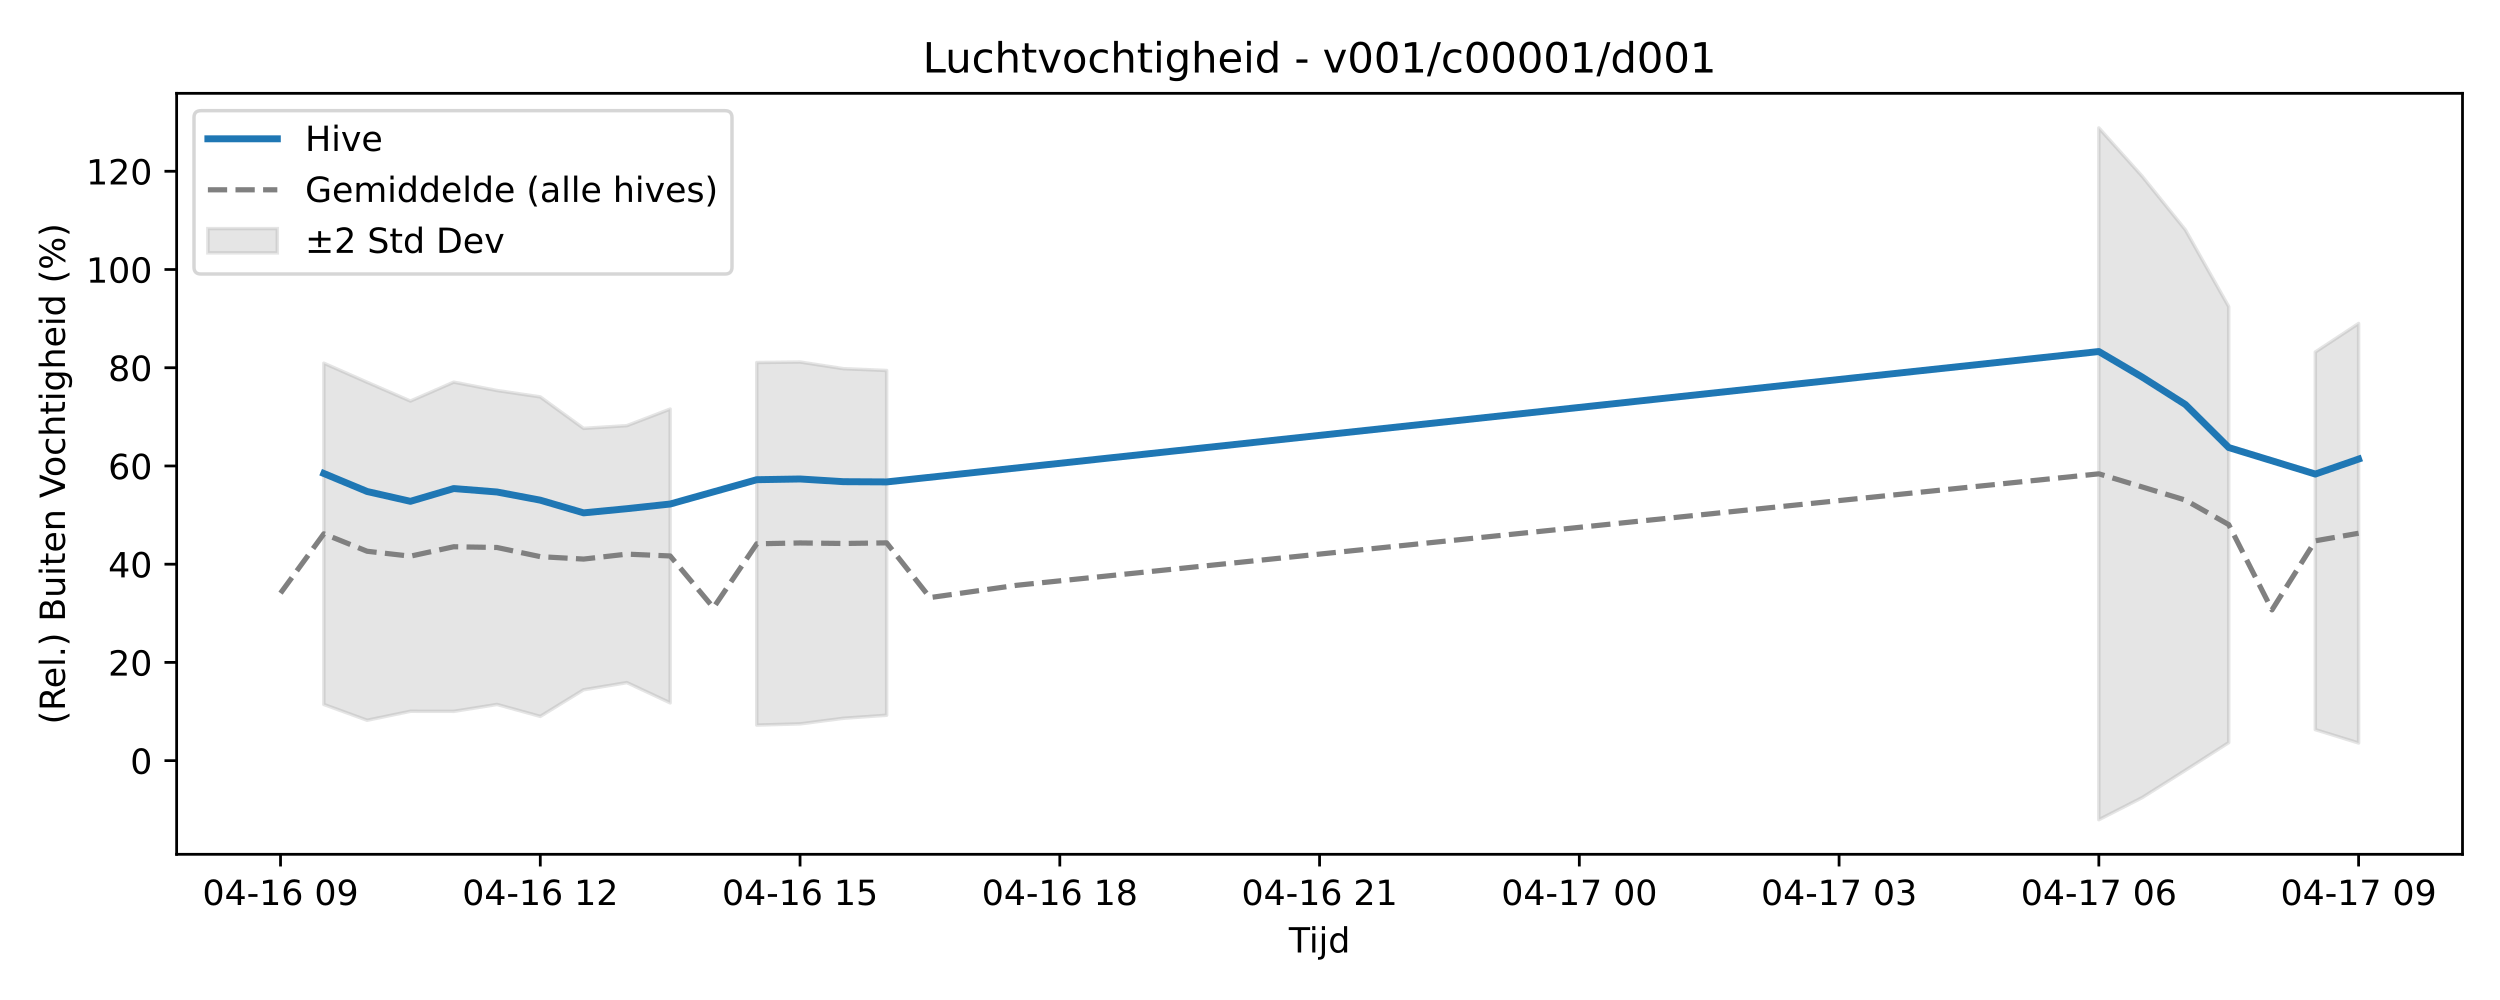
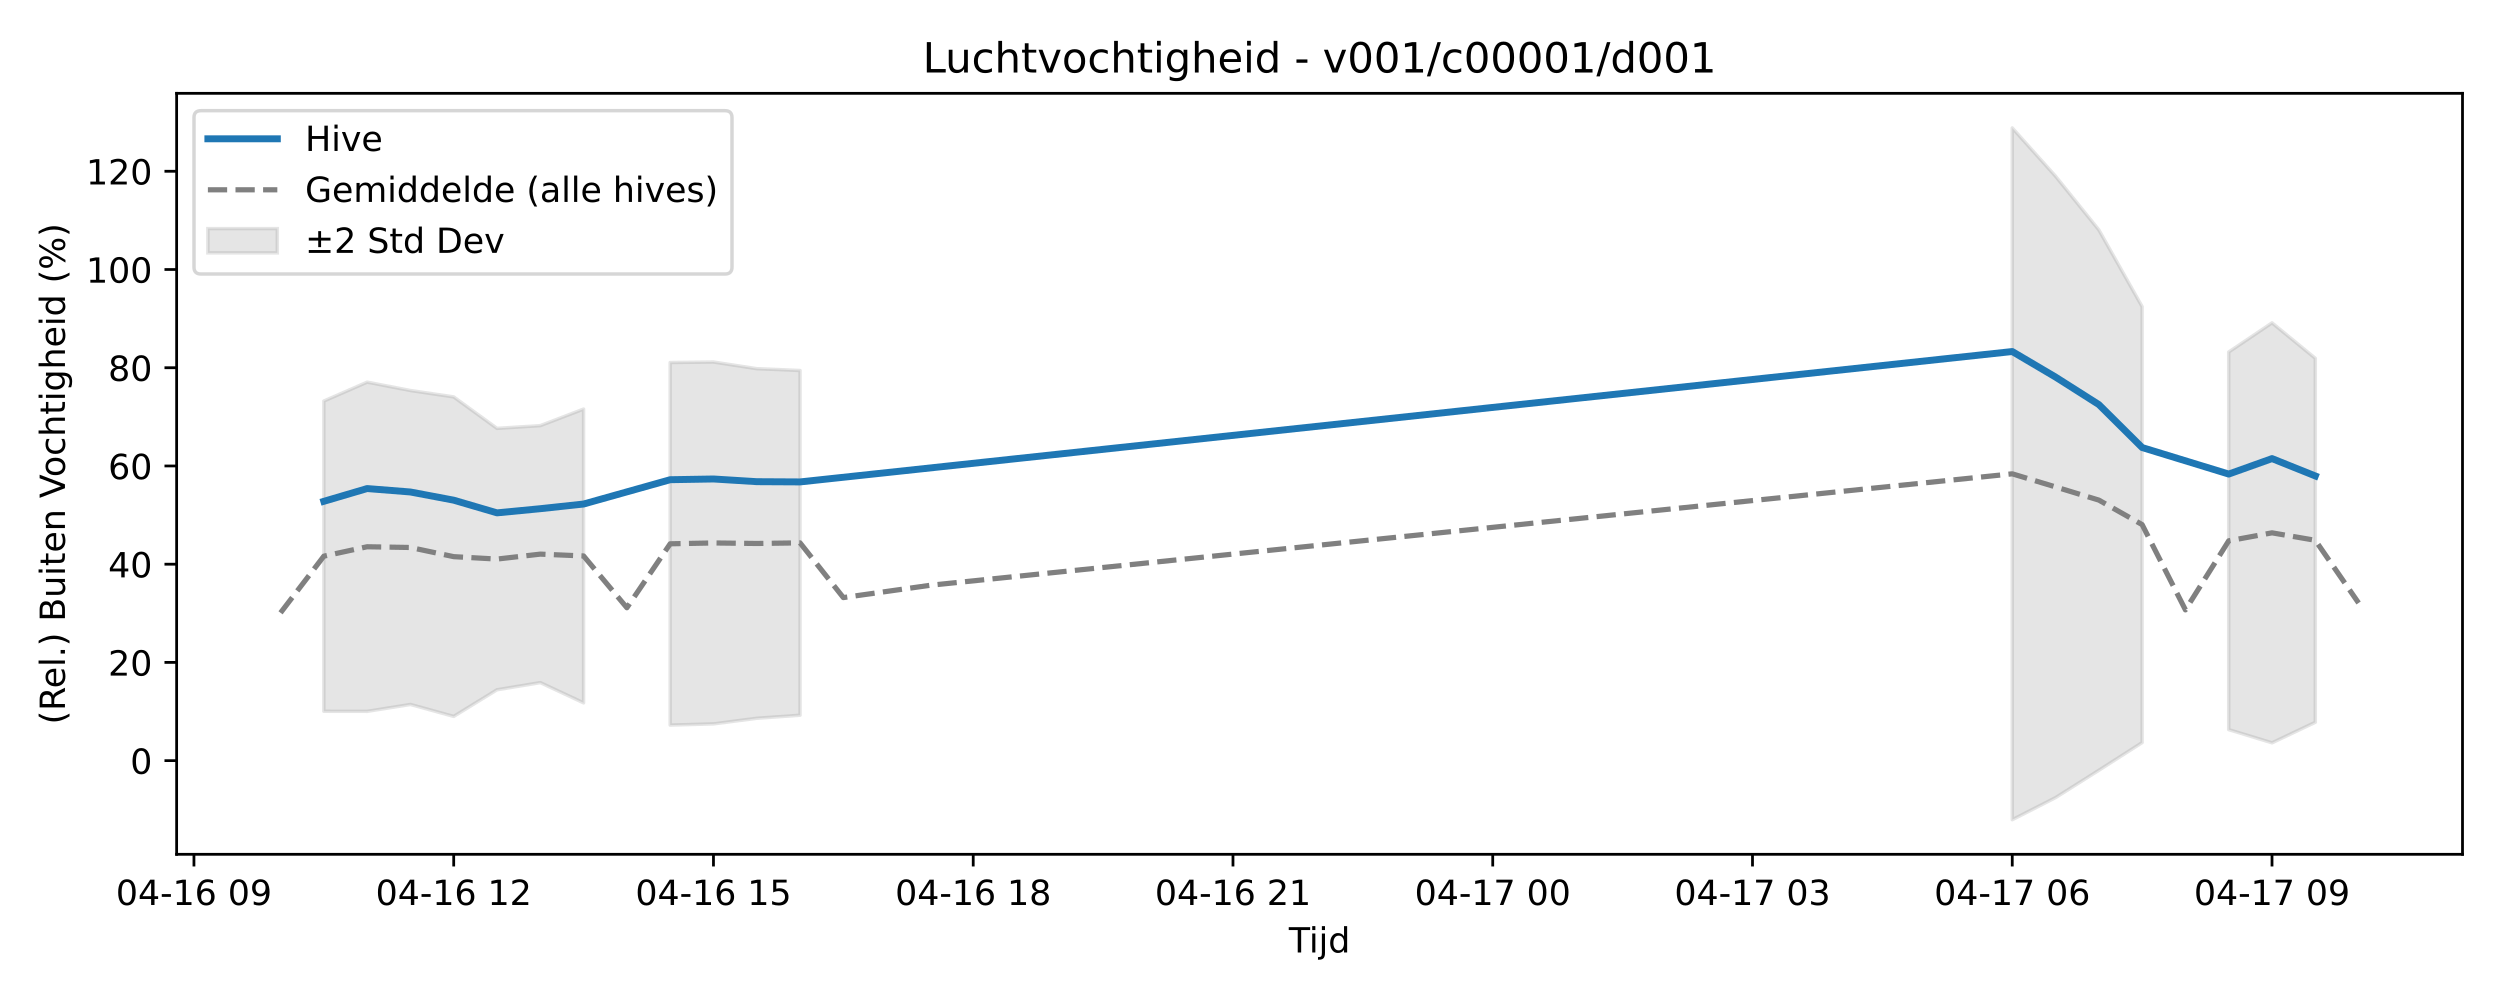
<svg xmlns="http://www.w3.org/2000/svg" xmlns:xlink="http://www.w3.org/1999/xlink" width="720pt" height="288pt" viewBox="0 0 720 288" version="1.1">
  <defs>
    <style type="text/css">*{stroke-linejoin: round; stroke-linecap: butt}</style>
  </defs>
  <g id="figure_1">
    <g id="patch_1">
      <path d="M 0 288  L 720 288  L 720 0  L 0 0  z " style="fill: #ffffff" />
    </g>
    <g id="axes_1">
      <g id="patch_2">
        <path d="M 50.87 246.04  L 709.2 246.04  L 709.2 26.88  L 50.87 26.88  z " style="fill: #ffffff" />
      </g>
      <g id="FillBetweenPolyCollection_1">
-         <path d="M 93.262 104.598  L 93.262 202.882  L 105.731 207.437  L 118.199 204.851  L 130.668 204.874  L 143.136 202.885  L 155.604 206.326  L 168.073 198.653  L 180.541 196.593  L 193.009 202.425  L 193.009 117.809  L 193.009 117.809  L 180.541 122.58  L 168.073 123.373  L 155.604 114.309  L 143.136 112.469  L 130.668 110.056  L 118.199 115.501  L 105.731 110.086  L 93.262 104.598  z " clip-path="url(#p2f67f9dd37)" style="fill: #808080; fill-opacity: 0.2; stroke: #808080; stroke-opacity: 0.2" />
-         <path d="M 217.946 104.407  L 217.946 208.826  L 230.415 208.478  L 242.883 206.864  L 255.351 205.988  L 255.351 106.703  L 255.351 106.703  L 242.883 106.179  L 230.415 104.259  L 217.946 104.407  z " clip-path="url(#p2f67f9dd37)" style="fill: #808080; fill-opacity: 0.2; stroke: #808080; stroke-opacity: 0.2" />
-         <path d="M 604.466 36.842  L 604.466 236.078  L 616.934 229.715  L 629.402 221.842  L 641.871 213.866  L 641.871 88.31  L 641.871 88.31  L 629.402 66.213  L 616.934 50.749  L 604.466 36.842  z " clip-path="url(#p2f67f9dd37)" style="fill: #808080; fill-opacity: 0.2; stroke: #808080; stroke-opacity: 0.2" />
-         <path d="M 666.808 101.379  L 666.808 210.132  L 679.276 213.986  L 679.276 93.164  L 679.276 93.164  L 666.808 101.379  z " clip-path="url(#p2f67f9dd37)" style="fill: #808080; fill-opacity: 0.2; stroke: #808080; stroke-opacity: 0.2" />
+         <path d="M 93.262 115.501  L 93.262 204.851  L 105.731 204.874  L 118.199 202.885  L 130.668 206.326  L 143.136 198.653  L 155.604 196.593  L 168.073 202.425  L 168.073 117.809  L 168.073 117.809  L 155.604 122.58  L 143.136 123.373  L 130.668 114.309  L 118.199 112.469  L 105.731 110.056  L 93.262 115.501  z " clip-path="url(#p03d1b58925)" style="fill: #808080; fill-opacity: 0.2; stroke: #808080; stroke-opacity: 0.2" />
+         <path d="M 193.009 104.407  L 193.009 208.826  L 205.478 208.478  L 217.946 206.864  L 230.415 205.988  L 230.415 106.703  L 230.415 106.703  L 217.946 106.179  L 205.478 104.259  L 193.009 104.407  z " clip-path="url(#p03d1b58925)" style="fill: #808080; fill-opacity: 0.2; stroke: #808080; stroke-opacity: 0.2" />
+         <path d="M 579.529 36.842  L 579.529 236.078  L 591.997 229.715  L 604.466 221.842  L 616.934 213.866  L 616.934 88.31  L 616.934 88.31  L 604.466 66.213  L 591.997 50.749  L 579.529 36.842  z " clip-path="url(#p03d1b58925)" style="fill: #808080; fill-opacity: 0.2; stroke: #808080; stroke-opacity: 0.2" />
+         <path d="M 641.871 101.379  L 641.871 210.132  L 654.339 213.935  L 666.808 208.012  L 666.808 103.193  L 666.808 103.193  L 654.339 92.98  L 641.871 101.379  z " clip-path="url(#p03d1b58925)" style="fill: #808080; fill-opacity: 0.2; stroke: #808080; stroke-opacity: 0.2" />
      </g>
      <g id="matplotlib.axis_1">
        <g id="xtick_1">
          <g id="line2d_1">
            <defs>
-               <path id="me0ae98fdb4" d="M 0 0  L 0 3.5  " style="stroke: #000000; stroke-width: 0.8" />
-             </defs>
-             <g>
-               <use xlink:href="#me0ae98fdb4" x="80.794" y="246.04" style="stroke: #000000; stroke-width: 0.8" />
+               <path id="m35a80b7413" d="M 0 0  L 0 3.5  " style="stroke: #000000; stroke-width: 0.8" />
+             </defs>
+             <g>
+               <use xlink:href="#m35a80b7413" x="55.857" y="246.04" style="stroke: #000000; stroke-width: 0.8" />
            </g>
          </g>
          <g id="text_1">
-             <g transform="translate(58.31362 260.6384) scale(0.1 -0.1)">
+             <g transform="translate(33.37688 260.6384) scale(0.1 -0.1)">
              <defs>
                <path id="DejaVuSans-30" d="M 2034 4250  Q 1547 4250 1301 3770  Q 1056 3291 1056 2328  Q 1056 1369 1301 889  Q 1547 409 2034 409  Q 2525 409 2770 889  Q 3016 1369 3016 2328  Q 3016 3291 2770 3770  Q 2525 4250 2034 4250  z M 2034 4750  Q 2819 4750 3233 4129  Q 3647 3509 3647 2328  Q 3647 1150 3233 529  Q 2819 -91 2034 -91  Q 1250 -91 836 529  Q 422 1150 422 2328  Q 422 3509 836 4129  Q 1250 4750 2034 4750  z " transform="scale(0.015625)" />
                <path id="DejaVuSans-34" d="M 2419 4116  L 825 1625  L 2419 1625  L 2419 4116  z M 2253 4666  L 3047 4666  L 3047 1625  L 3713 1625  L 3713 1100  L 3047 1100  L 3047 0  L 2419 0  L 2419 1100  L 313 1100  L 313 1709  L 2253 4666  z " transform="scale(0.015625)" />
                <path id="DejaVuSans-2d" d="M 313 2009  L 1997 2009  L 1997 1497  L 313 1497  L 313 2009  z " transform="scale(0.015625)" />
                <path id="DejaVuSans-31" d="M 794 531  L 1825 531  L 1825 4091  L 703 3866  L 703 4441  L 1819 4666  L 2450 4666  L 2450 531  L 3481 531  L 3481 0  L 794 0  L 794 531  z " transform="scale(0.015625)" />
                <path id="DejaVuSans-36" d="M 2113 2584  Q 1688 2584 1439 2293  Q 1191 2003 1191 1497  Q 1191 994 1439 701  Q 1688 409 2113 409  Q 2538 409 2786 701  Q 3034 994 3034 1497  Q 3034 2003 2786 2293  Q 2538 2584 2113 2584  z M 3366 4563  L 3366 3988  Q 3128 4100 2886 4159  Q 2644 4219 2406 4219  Q 1781 4219 1451 3797  Q 1122 3375 1075 2522  Q 1259 2794 1537 2939  Q 1816 3084 2150 3084  Q 2853 3084 3261 2657  Q 3669 2231 3669 1497  Q 3669 778 3244 343  Q 2819 -91 2113 -91  Q 1303 -91 875 529  Q 447 1150 447 2328  Q 447 3434 972 4092  Q 1497 4750 2381 4750  Q 2619 4750 2861 4703  Q 3103 4656 3366 4563  z " transform="scale(0.015625)" />
                <path id="DejaVuSans-20" transform="scale(0.015625)" />
                <path id="DejaVuSans-39" d="M 703 97  L 703 672  Q 941 559 1184 500  Q 1428 441 1663 441  Q 2288 441 2617 861  Q 2947 1281 2994 2138  Q 2813 1869 2534 1725  Q 2256 1581 1919 1581  Q 1219 1581 811 2004  Q 403 2428 403 3163  Q 403 3881 828 4315  Q 1253 4750 1959 4750  Q 2769 4750 3195 4129  Q 3622 3509 3622 2328  Q 3622 1225 3098 567  Q 2575 -91 1691 -91  Q 1453 -91 1209 -44  Q 966 3 703 97  z M 1959 2075  Q 2384 2075 2632 2365  Q 2881 2656 2881 3163  Q 2881 3666 2632 3958  Q 2384 4250 1959 4250  Q 1534 4250 1286 3958  Q 1038 3666 1038 3163  Q 1038 2656 1286 2365  Q 1534 2075 1959 2075  z " transform="scale(0.015625)" />
              </defs>
              <use xlink:href="#DejaVuSans-30" />
              <use xlink:href="#DejaVuSans-34" transform="translate(63.62305 0)" />
              <use xlink:href="#DejaVuSans-2d" transform="translate(127.2461 0)" />
              <use xlink:href="#DejaVuSans-31" transform="translate(163.3301 0)" />
              <use xlink:href="#DejaVuSans-36" transform="translate(226.9531 0)" />
              <use xlink:href="#DejaVuSans-20" transform="translate(290.5762 0)" />
              <use xlink:href="#DejaVuSans-30" transform="translate(322.3633 0)" />
              <use xlink:href="#DejaVuSans-39" transform="translate(385.9863 0)" />
            </g>
          </g>
        </g>
        <g id="xtick_2">
          <g id="line2d_2">
            <g>
-               <use xlink:href="#me0ae98fdb4" x="155.604" y="246.04" style="stroke: #000000; stroke-width: 0.8" />
+               <use xlink:href="#m35a80b7413" x="130.668" y="246.04" style="stroke: #000000; stroke-width: 0.8" />
            </g>
          </g>
          <g id="text_2">
-             <g transform="translate(133.1238 260.6384) scale(0.1 -0.1)">
+             <g transform="translate(108.1871 260.6384) scale(0.1 -0.1)">
              <defs>
                <path id="DejaVuSans-32" d="M 1228 531  L 3431 531  L 3431 0  L 469 0  L 469 531  Q 828 903 1448 1529  Q 2069 2156 2228 2338  Q 2531 2678 2651 2914  Q 2772 3150 2772 3378  Q 2772 3750 2511 3984  Q 2250 4219 1831 4219  Q 1534 4219 1204 4116  Q 875 4013 500 3803  L 500 4441  Q 881 4594 1212 4672  Q 1544 4750 1819 4750  Q 2544 4750 2975 4387  Q 3406 4025 3406 3419  Q 3406 3131 3298 2873  Q 3191 2616 2906 2266  Q 2828 2175 2409 1742  Q 1991 1309 1228 531  z " transform="scale(0.015625)" />
              </defs>
              <use xlink:href="#DejaVuSans-30" />
              <use xlink:href="#DejaVuSans-34" transform="translate(63.62305 0)" />
              <use xlink:href="#DejaVuSans-2d" transform="translate(127.2461 0)" />
              <use xlink:href="#DejaVuSans-31" transform="translate(163.3301 0)" />
              <use xlink:href="#DejaVuSans-36" transform="translate(226.9531 0)" />
              <use xlink:href="#DejaVuSans-20" transform="translate(290.5762 0)" />
              <use xlink:href="#DejaVuSans-31" transform="translate(322.3633 0)" />
              <use xlink:href="#DejaVuSans-32" transform="translate(385.9863 0)" />
            </g>
          </g>
        </g>
        <g id="xtick_3">
          <g id="line2d_3">
            <g>
-               <use xlink:href="#me0ae98fdb4" x="230.415" y="246.04" style="stroke: #000000; stroke-width: 0.8" />
+               <use xlink:href="#m35a80b7413" x="205.478" y="246.04" style="stroke: #000000; stroke-width: 0.8" />
            </g>
          </g>
          <g id="text_3">
-             <g transform="translate(207.9341 260.6384) scale(0.1 -0.1)">
+             <g transform="translate(182.9973 260.6384) scale(0.1 -0.1)">
              <defs>
                <path id="DejaVuSans-35" d="M 691 4666  L 3169 4666  L 3169 4134  L 1269 4134  L 1269 2991  Q 1406 3038 1543 3061  Q 1681 3084 1819 3084  Q 2600 3084 3056 2656  Q 3513 2228 3513 1497  Q 3513 744 3044 326  Q 2575 -91 1722 -91  Q 1428 -91 1123 -41  Q 819 9 494 109  L 494 744  Q 775 591 1075 516  Q 1375 441 1709 441  Q 2250 441 2565 725  Q 2881 1009 2881 1497  Q 2881 1984 2565 2268  Q 2250 2553 1709 2553  Q 1456 2553 1204 2497  Q 953 2441 691 2322  L 691 4666  z " transform="scale(0.015625)" />
              </defs>
              <use xlink:href="#DejaVuSans-30" />
              <use xlink:href="#DejaVuSans-34" transform="translate(63.62305 0)" />
              <use xlink:href="#DejaVuSans-2d" transform="translate(127.2461 0)" />
              <use xlink:href="#DejaVuSans-31" transform="translate(163.3301 0)" />
              <use xlink:href="#DejaVuSans-36" transform="translate(226.9531 0)" />
              <use xlink:href="#DejaVuSans-20" transform="translate(290.5762 0)" />
              <use xlink:href="#DejaVuSans-31" transform="translate(322.3633 0)" />
              <use xlink:href="#DejaVuSans-35" transform="translate(385.9863 0)" />
            </g>
          </g>
        </g>
        <g id="xtick_4">
          <g id="line2d_4">
            <g>
-               <use xlink:href="#me0ae98fdb4" x="305.225" y="246.04" style="stroke: #000000; stroke-width: 0.8" />
+               <use xlink:href="#m35a80b7413" x="280.288" y="246.04" style="stroke: #000000; stroke-width: 0.8" />
            </g>
          </g>
          <g id="text_4">
-             <g transform="translate(282.7443 260.6384) scale(0.1 -0.1)">
+             <g transform="translate(257.8076 260.6384) scale(0.1 -0.1)">
              <defs>
                <path id="DejaVuSans-38" d="M 2034 2216  Q 1584 2216 1326 1975  Q 1069 1734 1069 1313  Q 1069 891 1326 650  Q 1584 409 2034 409  Q 2484 409 2743 651  Q 3003 894 3003 1313  Q 3003 1734 2745 1975  Q 2488 2216 2034 2216  z M 1403 2484  Q 997 2584 770 2862  Q 544 3141 544 3541  Q 544 4100 942 4425  Q 1341 4750 2034 4750  Q 2731 4750 3128 4425  Q 3525 4100 3525 3541  Q 3525 3141 3298 2862  Q 3072 2584 2669 2484  Q 3125 2378 3379 2068  Q 3634 1759 3634 1313  Q 3634 634 3220 271  Q 2806 -91 2034 -91  Q 1263 -91 848 271  Q 434 634 434 1313  Q 434 1759 690 2068  Q 947 2378 1403 2484  z M 1172 3481  Q 1172 3119 1398 2916  Q 1625 2713 2034 2713  Q 2441 2713 2670 2916  Q 2900 3119 2900 3481  Q 2900 3844 2670 4047  Q 2441 4250 2034 4250  Q 1625 4250 1398 4047  Q 1172 3844 1172 3481  z " transform="scale(0.015625)" />
              </defs>
              <use xlink:href="#DejaVuSans-30" />
              <use xlink:href="#DejaVuSans-34" transform="translate(63.62305 0)" />
              <use xlink:href="#DejaVuSans-2d" transform="translate(127.2461 0)" />
              <use xlink:href="#DejaVuSans-31" transform="translate(163.3301 0)" />
              <use xlink:href="#DejaVuSans-36" transform="translate(226.9531 0)" />
              <use xlink:href="#DejaVuSans-20" transform="translate(290.5762 0)" />
              <use xlink:href="#DejaVuSans-31" transform="translate(322.3633 0)" />
              <use xlink:href="#DejaVuSans-38" transform="translate(385.9863 0)" />
            </g>
          </g>
        </g>
        <g id="xtick_5">
          <g id="line2d_5">
            <g>
-               <use xlink:href="#me0ae98fdb4" x="380.035" y="246.04" style="stroke: #000000; stroke-width: 0.8" />
+               <use xlink:href="#m35a80b7413" x="355.098" y="246.04" style="stroke: #000000; stroke-width: 0.8" />
            </g>
          </g>
          <g id="text_5">
-             <g transform="translate(357.5545 260.6384) scale(0.1 -0.1)">
+             <g transform="translate(332.6178 260.6384) scale(0.1 -0.1)">
              <use xlink:href="#DejaVuSans-30" />
              <use xlink:href="#DejaVuSans-34" transform="translate(63.62305 0)" />
              <use xlink:href="#DejaVuSans-2d" transform="translate(127.2461 0)" />
              <use xlink:href="#DejaVuSans-31" transform="translate(163.3301 0)" />
              <use xlink:href="#DejaVuSans-36" transform="translate(226.9531 0)" />
              <use xlink:href="#DejaVuSans-20" transform="translate(290.5762 0)" />
              <use xlink:href="#DejaVuSans-32" transform="translate(322.3633 0)" />
              <use xlink:href="#DejaVuSans-31" transform="translate(385.9863 0)" />
            </g>
          </g>
        </g>
        <g id="xtick_6">
          <g id="line2d_6">
            <g>
-               <use xlink:href="#me0ae98fdb4" x="454.845" y="246.04" style="stroke: #000000; stroke-width: 0.8" />
+               <use xlink:href="#m35a80b7413" x="429.908" y="246.04" style="stroke: #000000; stroke-width: 0.8" />
            </g>
          </g>
          <g id="text_6">
-             <g transform="translate(432.3648 260.6384) scale(0.1 -0.1)">
+             <g transform="translate(407.428 260.6384) scale(0.1 -0.1)">
              <defs>
                <path id="DejaVuSans-37" d="M 525 4666  L 3525 4666  L 3525 4397  L 1831 0  L 1172 0  L 2766 4134  L 525 4134  L 525 4666  z " transform="scale(0.015625)" />
              </defs>
              <use xlink:href="#DejaVuSans-30" />
              <use xlink:href="#DejaVuSans-34" transform="translate(63.62305 0)" />
              <use xlink:href="#DejaVuSans-2d" transform="translate(127.2461 0)" />
              <use xlink:href="#DejaVuSans-31" transform="translate(163.3301 0)" />
              <use xlink:href="#DejaVuSans-37" transform="translate(226.9531 0)" />
              <use xlink:href="#DejaVuSans-20" transform="translate(290.5762 0)" />
              <use xlink:href="#DejaVuSans-30" transform="translate(322.3633 0)" />
              <use xlink:href="#DejaVuSans-30" transform="translate(385.9863 0)" />
            </g>
          </g>
        </g>
        <g id="xtick_7">
          <g id="line2d_7">
            <g>
-               <use xlink:href="#me0ae98fdb4" x="529.655" y="246.04" style="stroke: #000000; stroke-width: 0.8" />
+               <use xlink:href="#m35a80b7413" x="504.719" y="246.04" style="stroke: #000000; stroke-width: 0.8" />
            </g>
          </g>
          <g id="text_7">
-             <g transform="translate(507.175 260.6384) scale(0.1 -0.1)">
+             <g transform="translate(482.2382 260.6384) scale(0.1 -0.1)">
              <defs>
                <path id="DejaVuSans-33" d="M 2597 2516  Q 3050 2419 3304 2112  Q 3559 1806 3559 1356  Q 3559 666 3084 287  Q 2609 -91 1734 -91  Q 1441 -91 1130 -33  Q 819 25 488 141  L 488 750  Q 750 597 1062 519  Q 1375 441 1716 441  Q 2309 441 2620 675  Q 2931 909 2931 1356  Q 2931 1769 2642 2001  Q 2353 2234 1838 2234  L 1294 2234  L 1294 2753  L 1863 2753  Q 2328 2753 2575 2939  Q 2822 3125 2822 3475  Q 2822 3834 2567 4026  Q 2313 4219 1838 4219  Q 1578 4219 1281 4162  Q 984 4106 628 3988  L 628 4550  Q 988 4650 1302 4700  Q 1616 4750 1894 4750  Q 2613 4750 3031 4423  Q 3450 4097 3450 3541  Q 3450 3153 3228 2886  Q 3006 2619 2597 2516  z " transform="scale(0.015625)" />
              </defs>
              <use xlink:href="#DejaVuSans-30" />
              <use xlink:href="#DejaVuSans-34" transform="translate(63.62305 0)" />
              <use xlink:href="#DejaVuSans-2d" transform="translate(127.2461 0)" />
              <use xlink:href="#DejaVuSans-31" transform="translate(163.3301 0)" />
              <use xlink:href="#DejaVuSans-37" transform="translate(226.9531 0)" />
              <use xlink:href="#DejaVuSans-20" transform="translate(290.5762 0)" />
              <use xlink:href="#DejaVuSans-30" transform="translate(322.3633 0)" />
              <use xlink:href="#DejaVuSans-33" transform="translate(385.9863 0)" />
            </g>
          </g>
        </g>
        <g id="xtick_8">
          <g id="line2d_8">
            <g>
-               <use xlink:href="#me0ae98fdb4" x="604.466" y="246.04" style="stroke: #000000; stroke-width: 0.8" />
+               <use xlink:href="#m35a80b7413" x="579.529" y="246.04" style="stroke: #000000; stroke-width: 0.8" />
            </g>
          </g>
          <g id="text_8">
-             <g transform="translate(581.9852 260.6384) scale(0.1 -0.1)">
+             <g transform="translate(557.0485 260.6384) scale(0.1 -0.1)">
              <use xlink:href="#DejaVuSans-30" />
              <use xlink:href="#DejaVuSans-34" transform="translate(63.62305 0)" />
              <use xlink:href="#DejaVuSans-2d" transform="translate(127.2461 0)" />
              <use xlink:href="#DejaVuSans-31" transform="translate(163.3301 0)" />
              <use xlink:href="#DejaVuSans-37" transform="translate(226.9531 0)" />
              <use xlink:href="#DejaVuSans-20" transform="translate(290.5762 0)" />
              <use xlink:href="#DejaVuSans-30" transform="translate(322.3633 0)" />
              <use xlink:href="#DejaVuSans-36" transform="translate(385.9863 0)" />
            </g>
          </g>
        </g>
        <g id="xtick_9">
          <g id="line2d_9">
            <g>
-               <use xlink:href="#me0ae98fdb4" x="679.276" y="246.04" style="stroke: #000000; stroke-width: 0.8" />
+               <use xlink:href="#m35a80b7413" x="654.339" y="246.04" style="stroke: #000000; stroke-width: 0.8" />
            </g>
          </g>
          <g id="text_9">
-             <g transform="translate(656.7954 260.6384) scale(0.1 -0.1)">
+             <g transform="translate(631.8587 260.6384) scale(0.1 -0.1)">
              <use xlink:href="#DejaVuSans-30" />
              <use xlink:href="#DejaVuSans-34" transform="translate(63.62305 0)" />
              <use xlink:href="#DejaVuSans-2d" transform="translate(127.2461 0)" />
              <use xlink:href="#DejaVuSans-31" transform="translate(163.3301 0)" />
              <use xlink:href="#DejaVuSans-37" transform="translate(226.9531 0)" />
              <use xlink:href="#DejaVuSans-20" transform="translate(290.5762 0)" />
              <use xlink:href="#DejaVuSans-30" transform="translate(322.3633 0)" />
              <use xlink:href="#DejaVuSans-39" transform="translate(385.9863 0)" />
            </g>
          </g>
        </g>
        <g id="text_10">
          <g transform="translate(371.185 274.3166) scale(0.1 -0.1)">
            <defs>
              <path id="DejaVuSans-54" d="M -19 4666  L 3928 4666  L 3928 4134  L 2272 4134  L 2272 0  L 1638 0  L 1638 4134  L -19 4134  L -19 4666  z " transform="scale(0.015625)" />
              <path id="DejaVuSans-69" d="M 603 3500  L 1178 3500  L 1178 0  L 603 0  L 603 3500  z M 603 4863  L 1178 4863  L 1178 4134  L 603 4134  L 603 4863  z " transform="scale(0.015625)" />
              <path id="DejaVuSans-6a" d="M 603 3500  L 1178 3500  L 1178 -63  Q 1178 -731 923 -1031  Q 669 -1331 103 -1331  L -116 -1331  L -116 -844  L 38 -844  Q 366 -844 484 -692  Q 603 -541 603 -63  L 603 3500  z M 603 4863  L 1178 4863  L 1178 4134  L 603 4134  L 603 4863  z " transform="scale(0.015625)" />
              <path id="DejaVuSans-64" d="M 2906 2969  L 2906 4863  L 3481 4863  L 3481 0  L 2906 0  L 2906 525  Q 2725 213 2448 61  Q 2172 -91 1784 -91  Q 1150 -91 751 415  Q 353 922 353 1747  Q 353 2572 751 3078  Q 1150 3584 1784 3584  Q 2172 3584 2448 3432  Q 2725 3281 2906 2969  z M 947 1747  Q 947 1113 1208 752  Q 1469 391 1925 391  Q 2381 391 2643 752  Q 2906 1113 2906 1747  Q 2906 2381 2643 2742  Q 2381 3103 1925 3103  Q 1469 3103 1208 2742  Q 947 2381 947 1747  z " transform="scale(0.015625)" />
            </defs>
            <use xlink:href="#DejaVuSans-54" />
            <use xlink:href="#DejaVuSans-69" transform="translate(57.95898 0)" />
            <use xlink:href="#DejaVuSans-6a" transform="translate(85.74219 0)" />
            <use xlink:href="#DejaVuSans-64" transform="translate(113.5254 0)" />
          </g>
        </g>
      </g>
      <g id="matplotlib.axis_2">
        <g id="ytick_1">
          <g id="line2d_10">
            <defs>
-               <path id="mb15f14faec" d="M 0 0  L -3.5 0  " style="stroke: #000000; stroke-width: 0.8" />
-             </defs>
-             <g>
-               <use xlink:href="#mb15f14faec" x="50.87" y="219.065" style="stroke: #000000; stroke-width: 0.8" />
+               <path id="m638cb93aeb" d="M 0 0  L -3.5 0  " style="stroke: #000000; stroke-width: 0.8" />
+             </defs>
+             <g>
+               <use xlink:href="#m638cb93aeb" x="50.87" y="219.065" style="stroke: #000000; stroke-width: 0.8" />
            </g>
          </g>
          <g id="text_11">
            <g transform="translate(37.5075 222.8644) scale(0.1 -0.1)">
              <use xlink:href="#DejaVuSans-30" />
            </g>
          </g>
        </g>
        <g id="ytick_2">
          <g id="line2d_11">
            <g>
-               <use xlink:href="#mb15f14faec" x="50.87" y="190.776" style="stroke: #000000; stroke-width: 0.8" />
+               <use xlink:href="#m638cb93aeb" x="50.87" y="190.776" style="stroke: #000000; stroke-width: 0.8" />
            </g>
          </g>
          <g id="text_12">
            <g transform="translate(31.145 194.5749) scale(0.1 -0.1)">
              <use xlink:href="#DejaVuSans-32" />
              <use xlink:href="#DejaVuSans-30" transform="translate(63.62305 0)" />
            </g>
          </g>
        </g>
        <g id="ytick_3">
          <g id="line2d_12">
            <g>
-               <use xlink:href="#mb15f14faec" x="50.87" y="162.486" style="stroke: #000000; stroke-width: 0.8" />
+               <use xlink:href="#m638cb93aeb" x="50.87" y="162.486" style="stroke: #000000; stroke-width: 0.8" />
            </g>
          </g>
          <g id="text_13">
            <g transform="translate(31.145 166.2855) scale(0.1 -0.1)">
              <use xlink:href="#DejaVuSans-34" />
              <use xlink:href="#DejaVuSans-30" transform="translate(63.62305 0)" />
            </g>
          </g>
        </g>
        <g id="ytick_4">
          <g id="line2d_13">
            <g>
-               <use xlink:href="#mb15f14faec" x="50.87" y="134.197" style="stroke: #000000; stroke-width: 0.8" />
+               <use xlink:href="#m638cb93aeb" x="50.87" y="134.197" style="stroke: #000000; stroke-width: 0.8" />
            </g>
          </g>
          <g id="text_14">
            <g transform="translate(31.145 137.9961) scale(0.1 -0.1)">
              <use xlink:href="#DejaVuSans-36" />
              <use xlink:href="#DejaVuSans-30" transform="translate(63.62305 0)" />
            </g>
          </g>
        </g>
        <g id="ytick_5">
          <g id="line2d_14">
            <g>
-               <use xlink:href="#mb15f14faec" x="50.87" y="105.907" style="stroke: #000000; stroke-width: 0.8" />
+               <use xlink:href="#m638cb93aeb" x="50.87" y="105.907" style="stroke: #000000; stroke-width: 0.8" />
            </g>
          </g>
          <g id="text_15">
            <g transform="translate(31.145 109.7066) scale(0.1 -0.1)">
              <use xlink:href="#DejaVuSans-38" />
              <use xlink:href="#DejaVuSans-30" transform="translate(63.62305 0)" />
            </g>
          </g>
        </g>
        <g id="ytick_6">
          <g id="line2d_15">
            <g>
-               <use xlink:href="#mb15f14faec" x="50.87" y="77.618" style="stroke: #000000; stroke-width: 0.8" />
+               <use xlink:href="#m638cb93aeb" x="50.87" y="77.618" style="stroke: #000000; stroke-width: 0.8" />
            </g>
          </g>
          <g id="text_16">
            <g transform="translate(24.7825 81.4172) scale(0.1 -0.1)">
              <use xlink:href="#DejaVuSans-31" />
              <use xlink:href="#DejaVuSans-30" transform="translate(63.62305 0)" />
              <use xlink:href="#DejaVuSans-30" transform="translate(127.2461 0)" />
            </g>
          </g>
        </g>
        <g id="ytick_7">
          <g id="line2d_16">
            <g>
-               <use xlink:href="#mb15f14faec" x="50.87" y="49.329" style="stroke: #000000; stroke-width: 0.8" />
+               <use xlink:href="#m638cb93aeb" x="50.87" y="49.329" style="stroke: #000000; stroke-width: 0.8" />
            </g>
          </g>
          <g id="text_17">
            <g transform="translate(24.7825 53.12776) scale(0.1 -0.1)">
              <use xlink:href="#DejaVuSans-31" />
              <use xlink:href="#DejaVuSans-32" transform="translate(63.62305 0)" />
              <use xlink:href="#DejaVuSans-30" transform="translate(127.2461 0)" />
            </g>
          </g>
        </g>
        <g id="text_18">
          <g transform="translate(18.70281 208.6209) rotate(-90) scale(0.1 -0.1)">
            <defs>
              <path id="DejaVuSans-28" d="M 1984 4856  Q 1566 4138 1362 3434  Q 1159 2731 1159 2009  Q 1159 1288 1364 580  Q 1569 -128 1984 -844  L 1484 -844  Q 1016 -109 783 600  Q 550 1309 550 2009  Q 550 2706 781 3412  Q 1013 4119 1484 4856  L 1984 4856  z " transform="scale(0.015625)" />
              <path id="DejaVuSans-52" d="M 2841 2188  Q 3044 2119 3236 1894  Q 3428 1669 3622 1275  L 4263 0  L 3584 0  L 2988 1197  Q 2756 1666 2539 1819  Q 2322 1972 1947 1972  L 1259 1972  L 1259 0  L 628 0  L 628 4666  L 2053 4666  Q 2853 4666 3247 4331  Q 3641 3997 3641 3322  Q 3641 2881 3436 2590  Q 3231 2300 2841 2188  z M 1259 4147  L 1259 2491  L 2053 2491  Q 2509 2491 2742 2702  Q 2975 2913 2975 3322  Q 2975 3731 2742 3939  Q 2509 4147 2053 4147  L 1259 4147  z " transform="scale(0.015625)" />
              <path id="DejaVuSans-65" d="M 3597 1894  L 3597 1613  L 953 1613  Q 991 1019 1311 708  Q 1631 397 2203 397  Q 2534 397 2845 478  Q 3156 559 3463 722  L 3463 178  Q 3153 47 2828 -22  Q 2503 -91 2169 -91  Q 1331 -91 842 396  Q 353 884 353 1716  Q 353 2575 817 3079  Q 1281 3584 2069 3584  Q 2775 3584 3186 3129  Q 3597 2675 3597 1894  z M 3022 2063  Q 3016 2534 2758 2815  Q 2500 3097 2075 3097  Q 1594 3097 1305 2825  Q 1016 2553 972 2059  L 3022 2063  z " transform="scale(0.015625)" />
              <path id="DejaVuSans-6c" d="M 603 4863  L 1178 4863  L 1178 0  L 603 0  L 603 4863  z " transform="scale(0.015625)" />
              <path id="DejaVuSans-2e" d="M 684 794  L 1344 794  L 1344 0  L 684 0  L 684 794  z " transform="scale(0.015625)" />
              <path id="DejaVuSans-29" d="M 513 4856  L 1013 4856  Q 1481 4119 1714 3412  Q 1947 2706 1947 2009  Q 1947 1309 1714 600  Q 1481 -109 1013 -844  L 513 -844  Q 928 -128 1133 580  Q 1338 1288 1338 2009  Q 1338 2731 1133 3434  Q 928 4138 513 4856  z " transform="scale(0.015625)" />
              <path id="DejaVuSans-42" d="M 1259 2228  L 1259 519  L 2272 519  Q 2781 519 3026 730  Q 3272 941 3272 1375  Q 3272 1813 3026 2020  Q 2781 2228 2272 2228  L 1259 2228  z M 1259 4147  L 1259 2741  L 2194 2741  Q 2656 2741 2882 2914  Q 3109 3088 3109 3444  Q 3109 3797 2882 3972  Q 2656 4147 2194 4147  L 1259 4147  z M 628 4666  L 2241 4666  Q 2963 4666 3353 4366  Q 3744 4066 3744 3513  Q 3744 3084 3544 2831  Q 3344 2578 2956 2516  Q 3422 2416 3680 2098  Q 3938 1781 3938 1306  Q 3938 681 3513 340  Q 3088 0 2303 0  L 628 0  L 628 4666  z " transform="scale(0.015625)" />
              <path id="DejaVuSans-75" d="M 544 1381  L 544 3500  L 1119 3500  L 1119 1403  Q 1119 906 1312 657  Q 1506 409 1894 409  Q 2359 409 2629 706  Q 2900 1003 2900 1516  L 2900 3500  L 3475 3500  L 3475 0  L 2900 0  L 2900 538  Q 2691 219 2414 64  Q 2138 -91 1772 -91  Q 1169 -91 856 284  Q 544 659 544 1381  z M 1991 3584  L 1991 3584  z " transform="scale(0.015625)" />
              <path id="DejaVuSans-74" d="M 1172 4494  L 1172 3500  L 2356 3500  L 2356 3053  L 1172 3053  L 1172 1153  Q 1172 725 1289 603  Q 1406 481 1766 481  L 2356 481  L 2356 0  L 1766 0  Q 1100 0 847 248  Q 594 497 594 1153  L 594 3053  L 172 3053  L 172 3500  L 594 3500  L 594 4494  L 1172 4494  z " transform="scale(0.015625)" />
              <path id="DejaVuSans-6e" d="M 3513 2113  L 3513 0  L 2938 0  L 2938 2094  Q 2938 2591 2744 2837  Q 2550 3084 2163 3084  Q 1697 3084 1428 2787  Q 1159 2491 1159 1978  L 1159 0  L 581 0  L 581 3500  L 1159 3500  L 1159 2956  Q 1366 3272 1645 3428  Q 1925 3584 2291 3584  Q 2894 3584 3203 3211  Q 3513 2838 3513 2113  z " transform="scale(0.015625)" />
              <path id="DejaVuSans-56" d="M 1831 0  L 50 4666  L 709 4666  L 2188 738  L 3669 4666  L 4325 4666  L 2547 0  L 1831 0  z " transform="scale(0.015625)" />
              <path id="DejaVuSans-6f" d="M 1959 3097  Q 1497 3097 1228 2736  Q 959 2375 959 1747  Q 959 1119 1226 758  Q 1494 397 1959 397  Q 2419 397 2687 759  Q 2956 1122 2956 1747  Q 2956 2369 2687 2733  Q 2419 3097 1959 3097  z M 1959 3584  Q 2709 3584 3137 3096  Q 3566 2609 3566 1747  Q 3566 888 3137 398  Q 2709 -91 1959 -91  Q 1206 -91 779 398  Q 353 888 353 1747  Q 353 2609 779 3096  Q 1206 3584 1959 3584  z " transform="scale(0.015625)" />
              <path id="DejaVuSans-63" d="M 3122 3366  L 3122 2828  Q 2878 2963 2633 3030  Q 2388 3097 2138 3097  Q 1578 3097 1268 2742  Q 959 2388 959 1747  Q 959 1106 1268 751  Q 1578 397 2138 397  Q 2388 397 2633 464  Q 2878 531 3122 666  L 3122 134  Q 2881 22 2623 -34  Q 2366 -91 2075 -91  Q 1284 -91 818 406  Q 353 903 353 1747  Q 353 2603 823 3093  Q 1294 3584 2113 3584  Q 2378 3584 2631 3529  Q 2884 3475 3122 3366  z " transform="scale(0.015625)" />
              <path id="DejaVuSans-68" d="M 3513 2113  L 3513 0  L 2938 0  L 2938 2094  Q 2938 2591 2744 2837  Q 2550 3084 2163 3084  Q 1697 3084 1428 2787  Q 1159 2491 1159 1978  L 1159 0  L 581 0  L 581 4863  L 1159 4863  L 1159 2956  Q 1366 3272 1645 3428  Q 1925 3584 2291 3584  Q 2894 3584 3203 3211  Q 3513 2838 3513 2113  z " transform="scale(0.015625)" />
              <path id="DejaVuSans-67" d="M 2906 1791  Q 2906 2416 2648 2759  Q 2391 3103 1925 3103  Q 1463 3103 1205 2759  Q 947 2416 947 1791  Q 947 1169 1205 825  Q 1463 481 1925 481  Q 2391 481 2648 825  Q 2906 1169 2906 1791  z M 3481 434  Q 3481 -459 3084 -895  Q 2688 -1331 1869 -1331  Q 1566 -1331 1297 -1286  Q 1028 -1241 775 -1147  L 775 -588  Q 1028 -725 1275 -790  Q 1522 -856 1778 -856  Q 2344 -856 2625 -561  Q 2906 -266 2906 331  L 2906 616  Q 2728 306 2450 153  Q 2172 0 1784 0  Q 1141 0 747 490  Q 353 981 353 1791  Q 353 2603 747 3093  Q 1141 3584 1784 3584  Q 2172 3584 2450 3431  Q 2728 3278 2906 2969  L 2906 3500  L 3481 3500  L 3481 434  z " transform="scale(0.015625)" />
              <path id="DejaVuSans-25" d="M 4653 2053  Q 4381 2053 4226 1822  Q 4072 1591 4072 1178  Q 4072 772 4226 539  Q 4381 306 4653 306  Q 4919 306 5073 539  Q 5228 772 5228 1178  Q 5228 1588 5073 1820  Q 4919 2053 4653 2053  z M 4653 2450  Q 5147 2450 5437 2106  Q 5728 1763 5728 1178  Q 5728 594 5436 251  Q 5144 -91 4653 -91  Q 4153 -91 3862 251  Q 3572 594 3572 1178  Q 3572 1766 3864 2108  Q 4156 2450 4653 2450  z M 1428 4353  Q 1159 4353 1004 4120  Q 850 3888 850 3481  Q 850 3069 1003 2837  Q 1156 2606 1428 2606  Q 1700 2606 1854 2837  Q 2009 3069 2009 3481  Q 2009 3884 1853 4118  Q 1697 4353 1428 4353  z M 4250 4750  L 4750 4750  L 1831 -91  L 1331 -91  L 4250 4750  z M 1428 4750  Q 1922 4750 2215 4408  Q 2509 4066 2509 3481  Q 2509 2891 2217 2550  Q 1925 2209 1428 2209  Q 931 2209 642 2551  Q 353 2894 353 3481  Q 353 4063 643 4406  Q 934 4750 1428 4750  z " transform="scale(0.015625)" />
            </defs>
            <use xlink:href="#DejaVuSans-28" />
            <use xlink:href="#DejaVuSans-52" transform="translate(39.01367 0)" />
            <use xlink:href="#DejaVuSans-65" transform="translate(103.9961 0)" />
            <use xlink:href="#DejaVuSans-6c" transform="translate(165.5195 0)" />
            <use xlink:href="#DejaVuSans-2e" transform="translate(193.3027 0)" />
            <use xlink:href="#DejaVuSans-29" transform="translate(225.0898 0)" />
            <use xlink:href="#DejaVuSans-20" transform="translate(264.1035 0)" />
            <use xlink:href="#DejaVuSans-42" transform="translate(295.8906 0)" />
            <use xlink:href="#DejaVuSans-75" transform="translate(364.4941 0)" />
            <use xlink:href="#DejaVuSans-69" transform="translate(427.873 0)" />
            <use xlink:href="#DejaVuSans-74" transform="translate(455.6562 0)" />
            <use xlink:href="#DejaVuSans-65" transform="translate(494.8652 0)" />
            <use xlink:href="#DejaVuSans-6e" transform="translate(556.3887 0)" />
            <use xlink:href="#DejaVuSans-20" transform="translate(619.7676 0)" />
            <use xlink:href="#DejaVuSans-56" transform="translate(651.5547 0)" />
            <use xlink:href="#DejaVuSans-6f" transform="translate(712.2129 0)" />
            <use xlink:href="#DejaVuSans-63" transform="translate(773.3945 0)" />
            <use xlink:href="#DejaVuSans-68" transform="translate(828.375 0)" />
            <use xlink:href="#DejaVuSans-74" transform="translate(891.7539 0)" />
            <use xlink:href="#DejaVuSans-69" transform="translate(930.9629 0)" />
            <use xlink:href="#DejaVuSans-67" transform="translate(958.7461 0)" />
            <use xlink:href="#DejaVuSans-68" transform="translate(1022.223 0)" />
            <use xlink:href="#DejaVuSans-65" transform="translate(1085.602 0)" />
            <use xlink:href="#DejaVuSans-69" transform="translate(1147.125 0)" />
            <use xlink:href="#DejaVuSans-64" transform="translate(1174.908 0)" />
            <use xlink:href="#DejaVuSans-20" transform="translate(1238.385 0)" />
            <use xlink:href="#DejaVuSans-28" transform="translate(1270.172 0)" />
            <use xlink:href="#DejaVuSans-25" transform="translate(1309.186 0)" />
            <use xlink:href="#DejaVuSans-29" transform="translate(1404.205 0)" />
          </g>
        </g>
      </g>
      <g id="line2d_17">
-         <path d="M 93.262 136.366  L 105.731 141.552  L 118.199 144.381  L 130.668 140.703  L 143.136 141.694  L 155.604 144.051  L 168.073 147.705  L 180.541 146.503  L 193.009 145.159  L 217.946 138.157  L 230.415 137.945  L 242.883 138.723  L 255.351 138.794  L 604.466 101.24  L 616.934 108.595  L 629.402 116.516  L 641.871 128.893  L 666.808 136.531  L 679.276 132.217  " clip-path="url(#p2f67f9dd37)" style="fill: none; stroke: #1f77b4; stroke-width: 2; stroke-linecap: square" />
+         <path d="M 93.262 144.381  L 105.731 140.703  L 118.199 141.694  L 130.668 144.051  L 143.136 147.705  L 155.604 146.503  L 168.073 145.159  L 193.009 138.157  L 205.478 137.945  L 217.946 138.723  L 230.415 138.794  L 579.529 101.24  L 591.997 108.595  L 604.466 116.516  L 616.934 128.893  L 641.871 136.531  L 654.339 132.075  L 666.808 137.073  " clip-path="url(#p03d1b58925)" style="fill: none; stroke: #1f77b4; stroke-width: 2; stroke-linecap: square" />
      </g>
      <g id="line2d_18">
-         <path d="M 80.794 170.832  L 93.262 153.74  L 105.731 158.762  L 118.199 160.176  L 130.668 157.465  L 143.136 157.677  L 155.604 160.317  L 168.073 161.013  L 180.541 159.587  L 193.009 160.117  L 205.478 175.028  L 217.946 156.616  L 230.415 156.369  L 242.883 156.522  L 255.351 156.345  L 267.82 172.105  L 292.756 168.569  L 604.466 136.46  L 616.934 140.232  L 629.402 144.027  L 641.871 151.088  L 654.339 175.641  L 666.808 155.756  L 679.276 153.575  " clip-path="url(#p2f67f9dd37)" style="fill: none; stroke-dasharray: 5.55,2.4; stroke-dashoffset: 0; stroke: #808080; stroke-width: 1.5" />
+         <path d="M 80.794 176.49  L 93.262 160.176  L 105.731 157.465  L 118.199 157.677  L 130.668 160.317  L 143.136 161.013  L 155.604 159.587  L 168.073 160.117  L 180.541 175.028  L 193.009 156.616  L 205.478 156.369  L 217.946 156.522  L 230.415 156.345  L 242.883 172.105  L 267.82 168.569  L 579.529 136.46  L 591.997 140.232  L 604.466 144.027  L 616.934 151.088  L 629.402 175.641  L 641.871 155.756  L 654.339 153.457  L 666.808 155.603  L 679.276 173.661  " clip-path="url(#p03d1b58925)" style="fill: none; stroke-dasharray: 5.55,2.4; stroke-dashoffset: 0; stroke: #808080; stroke-width: 1.5" />
      </g>
      <g id="patch_3">
        <path d="M 50.87 246.04  L 50.87 26.88  " style="fill: none; stroke: #000000; stroke-width: 0.8; stroke-linejoin: miter; stroke-linecap: square" />
      </g>
      <g id="patch_4">
        <path d="M 709.2 246.04  L 709.2 26.88  " style="fill: none; stroke: #000000; stroke-width: 0.8; stroke-linejoin: miter; stroke-linecap: square" />
      </g>
      <g id="patch_5">
        <path d="M 50.87 246.04  L 709.2 246.04  " style="fill: none; stroke: #000000; stroke-width: 0.8; stroke-linejoin: miter; stroke-linecap: square" />
      </g>
      <g id="patch_6">
        <path d="M 50.87 26.88  L 709.2 26.88  " style="fill: none; stroke: #000000; stroke-width: 0.8; stroke-linejoin: miter; stroke-linecap: square" />
      </g>
      <g id="text_19">
        <g transform="translate(265.7453 20.88) scale(0.12 -0.12)">
          <defs>
            <path id="DejaVuSans-4c" d="M 628 4666  L 1259 4666  L 1259 531  L 3531 531  L 3531 0  L 628 0  L 628 4666  z " transform="scale(0.015625)" />
            <path id="DejaVuSans-76" d="M 191 3500  L 800 3500  L 1894 563  L 2988 3500  L 3597 3500  L 2284 0  L 1503 0  L 191 3500  z " transform="scale(0.015625)" />
            <path id="DejaVuSans-2f" d="M 1625 4666  L 2156 4666  L 531 -594  L 0 -594  L 1625 4666  z " transform="scale(0.015625)" />
          </defs>
          <use xlink:href="#DejaVuSans-4c" />
          <use xlink:href="#DejaVuSans-75" transform="translate(53.96289 0)" />
          <use xlink:href="#DejaVuSans-63" transform="translate(117.3418 0)" />
          <use xlink:href="#DejaVuSans-68" transform="translate(172.3223 0)" />
          <use xlink:href="#DejaVuSans-74" transform="translate(235.7012 0)" />
          <use xlink:href="#DejaVuSans-76" transform="translate(274.9102 0)" />
          <use xlink:href="#DejaVuSans-6f" transform="translate(334.0898 0)" />
          <use xlink:href="#DejaVuSans-63" transform="translate(395.2715 0)" />
          <use xlink:href="#DejaVuSans-68" transform="translate(450.252 0)" />
          <use xlink:href="#DejaVuSans-74" transform="translate(513.6309 0)" />
          <use xlink:href="#DejaVuSans-69" transform="translate(552.8398 0)" />
          <use xlink:href="#DejaVuSans-67" transform="translate(580.623 0)" />
          <use xlink:href="#DejaVuSans-68" transform="translate(644.0996 0)" />
          <use xlink:href="#DejaVuSans-65" transform="translate(707.4785 0)" />
          <use xlink:href="#DejaVuSans-69" transform="translate(769.002 0)" />
          <use xlink:href="#DejaVuSans-64" transform="translate(796.7852 0)" />
          <use xlink:href="#DejaVuSans-20" transform="translate(860.2617 0)" />
          <use xlink:href="#DejaVuSans-2d" transform="translate(892.0488 0)" />
          <use xlink:href="#DejaVuSans-20" transform="translate(928.1328 0)" />
          <use xlink:href="#DejaVuSans-76" transform="translate(959.9199 0)" />
          <use xlink:href="#DejaVuSans-30" transform="translate(1019.1 0)" />
          <use xlink:href="#DejaVuSans-30" transform="translate(1082.723 0)" />
          <use xlink:href="#DejaVuSans-31" transform="translate(1146.346 0)" />
          <use xlink:href="#DejaVuSans-2f" transform="translate(1209.969 0)" />
          <use xlink:href="#DejaVuSans-63" transform="translate(1243.66 0)" />
          <use xlink:href="#DejaVuSans-30" transform="translate(1298.641 0)" />
          <use xlink:href="#DejaVuSans-30" transform="translate(1362.264 0)" />
          <use xlink:href="#DejaVuSans-30" transform="translate(1425.887 0)" />
          <use xlink:href="#DejaVuSans-30" transform="translate(1489.51 0)" />
          <use xlink:href="#DejaVuSans-31" transform="translate(1553.133 0)" />
          <use xlink:href="#DejaVuSans-2f" transform="translate(1616.756 0)" />
          <use xlink:href="#DejaVuSans-64" transform="translate(1650.447 0)" />
          <use xlink:href="#DejaVuSans-30" transform="translate(1713.924 0)" />
          <use xlink:href="#DejaVuSans-30" transform="translate(1777.547 0)" />
          <use xlink:href="#DejaVuSans-31" transform="translate(1841.17 0)" />
        </g>
      </g>
      <g id="legend_1">
        <g id="patch_7">
          <path d="M 57.87 78.914  L 208.814 78.914  Q 210.814 78.914 210.814 76.914  L 210.814 33.88  Q 210.814 31.88 208.814 31.88  L 57.87 31.88  Q 55.87 31.88 55.87 33.88  L 55.87 76.914  Q 55.87 78.914 57.87 78.914  z " style="fill: #ffffff; opacity: 0.8; stroke: #cccccc; stroke-linejoin: miter" />
        </g>
        <g id="line2d_19">
          <path d="M 59.87 39.978  L 69.87 39.978  L 79.87 39.978  " style="fill: none; stroke: #1f77b4; stroke-width: 2; stroke-linecap: square" />
        </g>
        <g id="text_20">
          <g transform="translate(87.87 43.47844) scale(0.1 -0.1)">
            <defs>
              <path id="DejaVuSans-48" d="M 628 4666  L 1259 4666  L 1259 2753  L 3553 2753  L 3553 4666  L 4184 4666  L 4184 0  L 3553 0  L 3553 2222  L 1259 2222  L 1259 0  L 628 0  L 628 4666  z " transform="scale(0.015625)" />
            </defs>
            <use xlink:href="#DejaVuSans-48" />
            <use xlink:href="#DejaVuSans-69" transform="translate(75.19531 0)" />
            <use xlink:href="#DejaVuSans-76" transform="translate(102.9785 0)" />
            <use xlink:href="#DejaVuSans-65" transform="translate(162.1582 0)" />
          </g>
        </g>
        <g id="line2d_20">
          <path d="M 59.87 54.657  L 69.87 54.657  L 79.87 54.657  " style="fill: none; stroke-dasharray: 5.55,2.4; stroke-dashoffset: 0; stroke: #808080; stroke-width: 1.5" />
        </g>
        <g id="text_21">
          <g transform="translate(87.87 58.15656) scale(0.1 -0.1)">
            <defs>
              <path id="DejaVuSans-47" d="M 3809 666  L 3809 1919  L 2778 1919  L 2778 2438  L 4434 2438  L 4434 434  Q 4069 175 3628 42  Q 3188 -91 2688 -91  Q 1594 -91 976 548  Q 359 1188 359 2328  Q 359 3472 976 4111  Q 1594 4750 2688 4750  Q 3144 4750 3555 4637  Q 3966 4525 4313 4306  L 4313 3634  Q 3963 3931 3569 4081  Q 3175 4231 2741 4231  Q 1884 4231 1454 3753  Q 1025 3275 1025 2328  Q 1025 1384 1454 906  Q 1884 428 2741 428  Q 3075 428 3337 486  Q 3600 544 3809 666  z " transform="scale(0.015625)" />
              <path id="DejaVuSans-6d" d="M 3328 2828  Q 3544 3216 3844 3400  Q 4144 3584 4550 3584  Q 5097 3584 5394 3201  Q 5691 2819 5691 2113  L 5691 0  L 5113 0  L 5113 2094  Q 5113 2597 4934 2840  Q 4756 3084 4391 3084  Q 3944 3084 3684 2787  Q 3425 2491 3425 1978  L 3425 0  L 2847 0  L 2847 2094  Q 2847 2600 2669 2842  Q 2491 3084 2119 3084  Q 1678 3084 1418 2786  Q 1159 2488 1159 1978  L 1159 0  L 581 0  L 581 3500  L 1159 3500  L 1159 2956  Q 1356 3278 1631 3431  Q 1906 3584 2284 3584  Q 2666 3584 2933 3390  Q 3200 3197 3328 2828  z " transform="scale(0.015625)" />
              <path id="DejaVuSans-61" d="M 2194 1759  Q 1497 1759 1228 1600  Q 959 1441 959 1056  Q 959 750 1161 570  Q 1363 391 1709 391  Q 2188 391 2477 730  Q 2766 1069 2766 1631  L 2766 1759  L 2194 1759  z M 3341 1997  L 3341 0  L 2766 0  L 2766 531  Q 2569 213 2275 61  Q 1981 -91 1556 -91  Q 1019 -91 701 211  Q 384 513 384 1019  Q 384 1609 779 1909  Q 1175 2209 1959 2209  L 2766 2209  L 2766 2266  Q 2766 2663 2505 2880  Q 2244 3097 1772 3097  Q 1472 3097 1187 3025  Q 903 2953 641 2809  L 641 3341  Q 956 3463 1253 3523  Q 1550 3584 1831 3584  Q 2591 3584 2966 3190  Q 3341 2797 3341 1997  z " transform="scale(0.015625)" />
              <path id="DejaVuSans-73" d="M 2834 3397  L 2834 2853  Q 2591 2978 2328 3040  Q 2066 3103 1784 3103  Q 1356 3103 1142 2972  Q 928 2841 928 2578  Q 928 2378 1081 2264  Q 1234 2150 1697 2047  L 1894 2003  Q 2506 1872 2764 1633  Q 3022 1394 3022 966  Q 3022 478 2636 193  Q 2250 -91 1575 -91  Q 1294 -91 989 -36  Q 684 19 347 128  L 347 722  Q 666 556 975 473  Q 1284 391 1588 391  Q 1994 391 2212 530  Q 2431 669 2431 922  Q 2431 1156 2273 1281  Q 2116 1406 1581 1522  L 1381 1569  Q 847 1681 609 1914  Q 372 2147 372 2553  Q 372 3047 722 3315  Q 1072 3584 1716 3584  Q 2034 3584 2315 3537  Q 2597 3491 2834 3397  z " transform="scale(0.015625)" />
            </defs>
            <use xlink:href="#DejaVuSans-47" />
            <use xlink:href="#DejaVuSans-65" transform="translate(77.49023 0)" />
            <use xlink:href="#DejaVuSans-6d" transform="translate(139.0137 0)" />
            <use xlink:href="#DejaVuSans-69" transform="translate(236.4258 0)" />
            <use xlink:href="#DejaVuSans-64" transform="translate(264.209 0)" />
            <use xlink:href="#DejaVuSans-64" transform="translate(327.6855 0)" />
            <use xlink:href="#DejaVuSans-65" transform="translate(391.1621 0)" />
            <use xlink:href="#DejaVuSans-6c" transform="translate(452.6855 0)" />
            <use xlink:href="#DejaVuSans-64" transform="translate(480.4688 0)" />
            <use xlink:href="#DejaVuSans-65" transform="translate(543.9453 0)" />
            <use xlink:href="#DejaVuSans-20" transform="translate(605.4688 0)" />
            <use xlink:href="#DejaVuSans-28" transform="translate(637.2559 0)" />
            <use xlink:href="#DejaVuSans-61" transform="translate(676.2695 0)" />
            <use xlink:href="#DejaVuSans-6c" transform="translate(737.5488 0)" />
            <use xlink:href="#DejaVuSans-6c" transform="translate(765.332 0)" />
            <use xlink:href="#DejaVuSans-65" transform="translate(793.1152 0)" />
            <use xlink:href="#DejaVuSans-20" transform="translate(854.6387 0)" />
            <use xlink:href="#DejaVuSans-68" transform="translate(886.4258 0)" />
            <use xlink:href="#DejaVuSans-69" transform="translate(949.8047 0)" />
            <use xlink:href="#DejaVuSans-76" transform="translate(977.5879 0)" />
            <use xlink:href="#DejaVuSans-65" transform="translate(1036.768 0)" />
            <use xlink:href="#DejaVuSans-73" transform="translate(1098.291 0)" />
            <use xlink:href="#DejaVuSans-29" transform="translate(1150.391 0)" />
          </g>
        </g>
        <g id="patch_8">
          <path d="M 59.87 72.835  L 79.87 72.835  L 79.87 65.835  L 59.87 65.835  z " style="fill: #808080; fill-opacity: 0.2; stroke: #808080; stroke-opacity: 0.2; stroke-linejoin: miter" />
        </g>
        <g id="text_22">
          <g transform="translate(87.87 72.83469) scale(0.1 -0.1)">
            <defs>
              <path id="DejaVuSans-b1" d="M 2944 4013  L 2944 2803  L 4684 2803  L 4684 2272  L 2944 2272  L 2944 1063  L 2419 1063  L 2419 2272  L 678 2272  L 678 2803  L 2419 2803  L 2419 4013  L 2944 4013  z M 678 531  L 4684 531  L 4684 0  L 678 0  L 678 531  z " transform="scale(0.015625)" />
              <path id="DejaVuSans-53" d="M 3425 4513  L 3425 3897  Q 3066 4069 2747 4153  Q 2428 4238 2131 4238  Q 1616 4238 1336 4038  Q 1056 3838 1056 3469  Q 1056 3159 1242 3001  Q 1428 2844 1947 2747  L 2328 2669  Q 3034 2534 3370 2195  Q 3706 1856 3706 1288  Q 3706 609 3251 259  Q 2797 -91 1919 -91  Q 1588 -91 1214 -16  Q 841 59 441 206  L 441 856  Q 825 641 1194 531  Q 1563 422 1919 422  Q 2459 422 2753 634  Q 3047 847 3047 1241  Q 3047 1584 2836 1778  Q 2625 1972 2144 2069  L 1759 2144  Q 1053 2284 737 2584  Q 422 2884 422 3419  Q 422 4038 858 4394  Q 1294 4750 2059 4750  Q 2388 4750 2728 4690  Q 3069 4631 3425 4513  z " transform="scale(0.015625)" />
              <path id="DejaVuSans-44" d="M 1259 4147  L 1259 519  L 2022 519  Q 2988 519 3436 956  Q 3884 1394 3884 2338  Q 3884 3275 3436 3711  Q 2988 4147 2022 4147  L 1259 4147  z M 628 4666  L 1925 4666  Q 3281 4666 3915 4102  Q 4550 3538 4550 2338  Q 4550 1131 3912 565  Q 3275 0 1925 0  L 628 0  L 628 4666  z " transform="scale(0.015625)" />
            </defs>
            <use xlink:href="#DejaVuSans-b1" />
            <use xlink:href="#DejaVuSans-32" transform="translate(83.78906 0)" />
            <use xlink:href="#DejaVuSans-20" transform="translate(147.4121 0)" />
            <use xlink:href="#DejaVuSans-53" transform="translate(179.1992 0)" />
            <use xlink:href="#DejaVuSans-74" transform="translate(242.6758 0)" />
            <use xlink:href="#DejaVuSans-64" transform="translate(281.8848 0)" />
            <use xlink:href="#DejaVuSans-20" transform="translate(345.3613 0)" />
            <use xlink:href="#DejaVuSans-44" transform="translate(377.1484 0)" />
            <use xlink:href="#DejaVuSans-65" transform="translate(454.1504 0)" />
            <use xlink:href="#DejaVuSans-76" transform="translate(515.6738 0)" />
          </g>
        </g>
      </g>
    </g>
  </g>
  <defs>
-     <clipPath id="p2f67f9dd37">
+     <clipPath id="p03d1b58925">
      <rect x="50.87" y="26.88" width="658.33" height="219.16" />
    </clipPath>
  </defs>
</svg>
